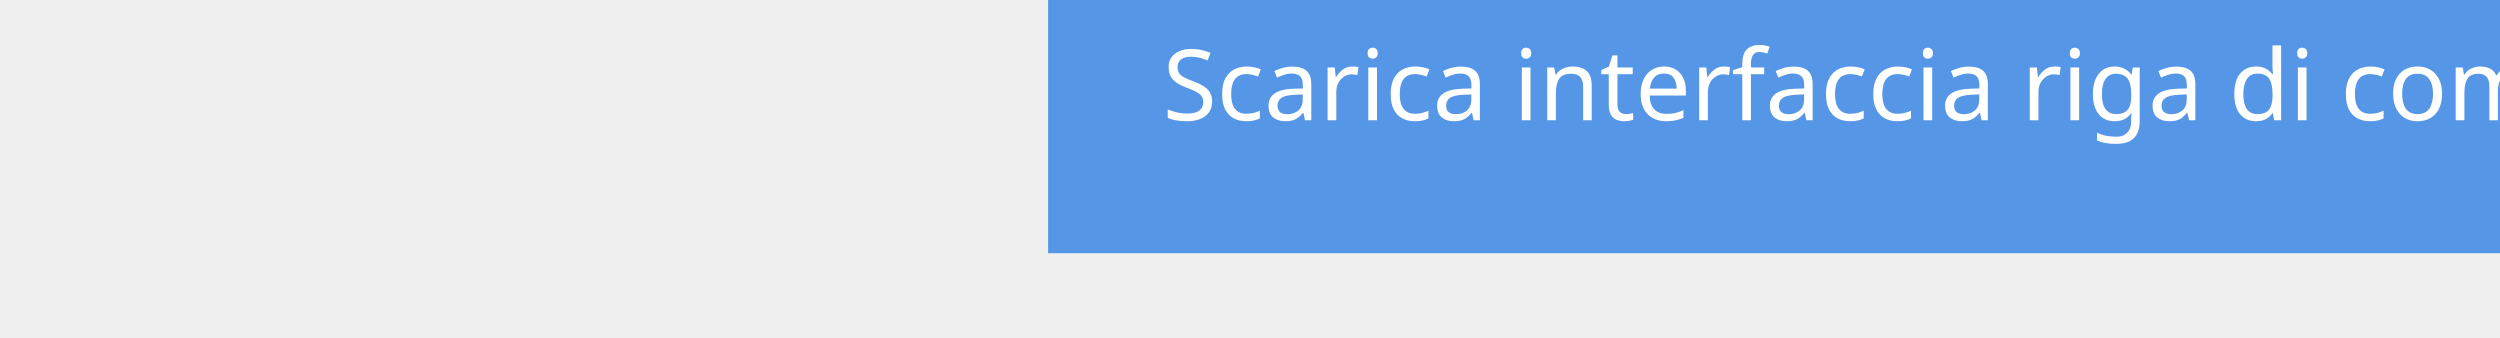
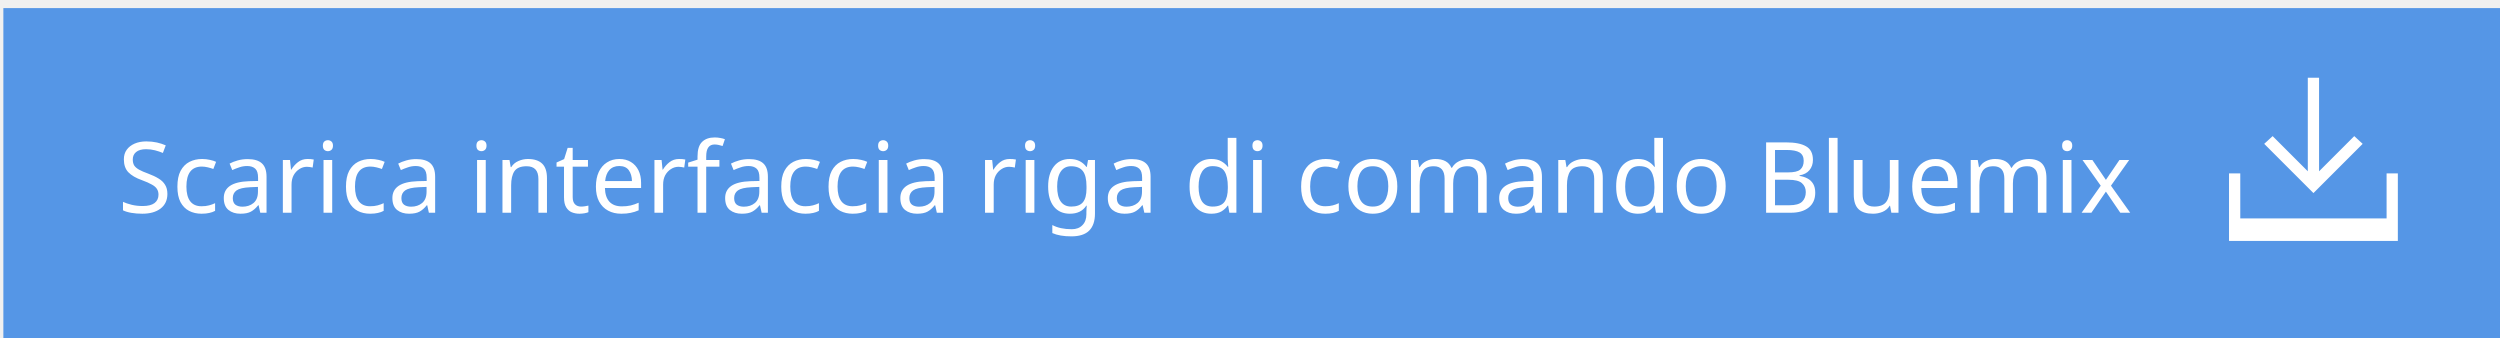
<svg xmlns="http://www.w3.org/2000/svg" version="1.1" id="Layer_1" x="0px" y="0px" width="355.4px" height="48px" viewBox="0 0 355.4 48" enable-background="new 0 0 355.4 48" xml:space="preserve">
-   <rect x="149" y="-12" fill="#5596E6" width="355.4" height="48" />
-   <text transform="matrix(1 0 0 1 165.2871 17.0947)" fill="#FFFFFF" font-family="'ArialMT'" font-size="14">Scarica interfaccia riga di comando Bluemix</text>
-   <g>
-     <polygon fill="#FFFFFF" points="484.4,7.3 483.2,6.2 478.2,11.2 478.2,-2.1 476.6,-2.1 476.6,11.2 471.6,6.2 470.4,7.3 477.4,14.3     " />
-     <polygon fill="#FFFFFF" points="487.8,11.5 487.8,17.9 467,17.9 467,11.5 465.4,11.5 465.4,17.9 465.4,21.1 467,21.1 487.8,21.1    489.4,21.1 489.4,17.9 489.4,11.5  " />
+   <defs id="defs15" />
+   <rect x="0.478" y="1.15" width="355.4" height="48" id="rect3" style="fill:#5596e6" />
+   <text font-size="14" id="text5" x="16.765" y="30.245" style="font-size:14px;fill:#ffffff;font-family:ArialMT">Scarica interfaccia riga di comando Bluemix</text>
+   <g id="g7" transform="translate(-148.5223,13.1498)">
+     <polygon points="478.2,-2.1 476.6,-2.1 476.6,11.2 471.6,6.2 470.4,7.3 477.4,14.3 484.4,7.3 483.2,6.2 478.2,11.2 " id="polygon9" style="fill:#ffffff" />
+     <polygon points="467,11.5 465.4,11.5 465.4,17.9 465.4,21.1 467,21.1 487.8,21.1 489.4,21.1 489.4,17.9 489.4,11.5 487.8,11.5 487.8,17.9 467,17.9 " id="polygon11" style="fill:#ffffff" />
  </g>
</svg>
